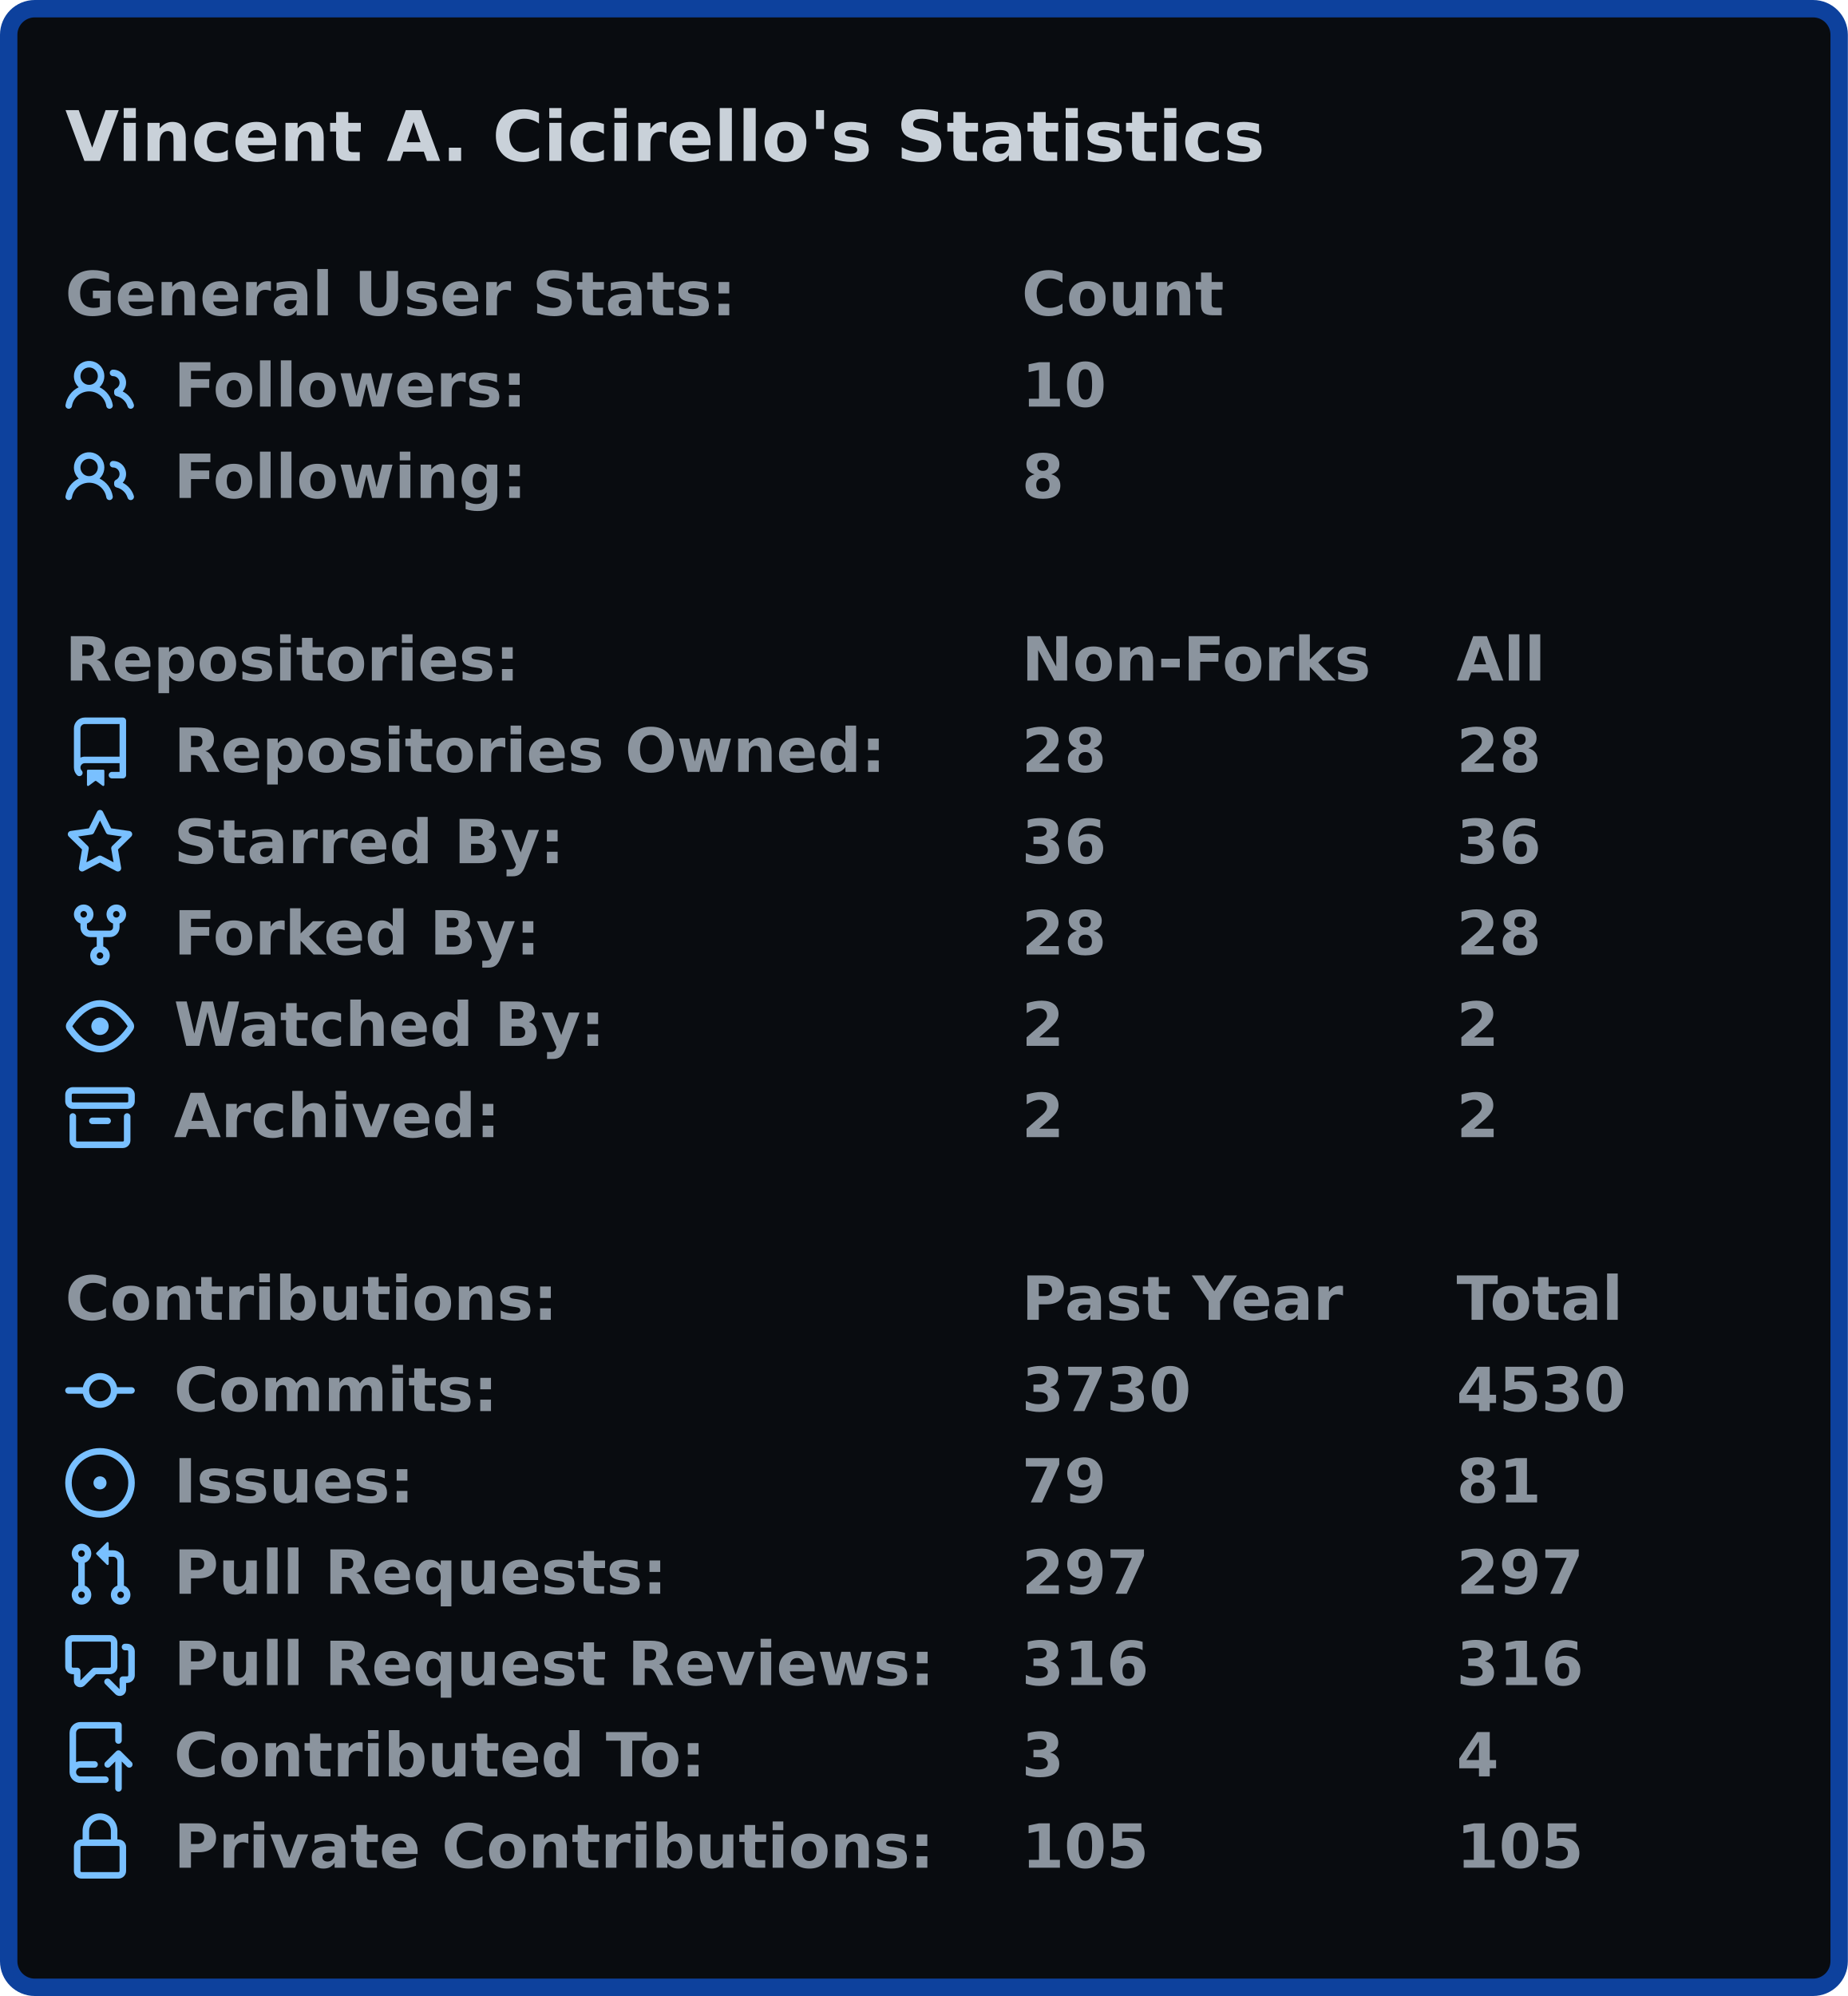
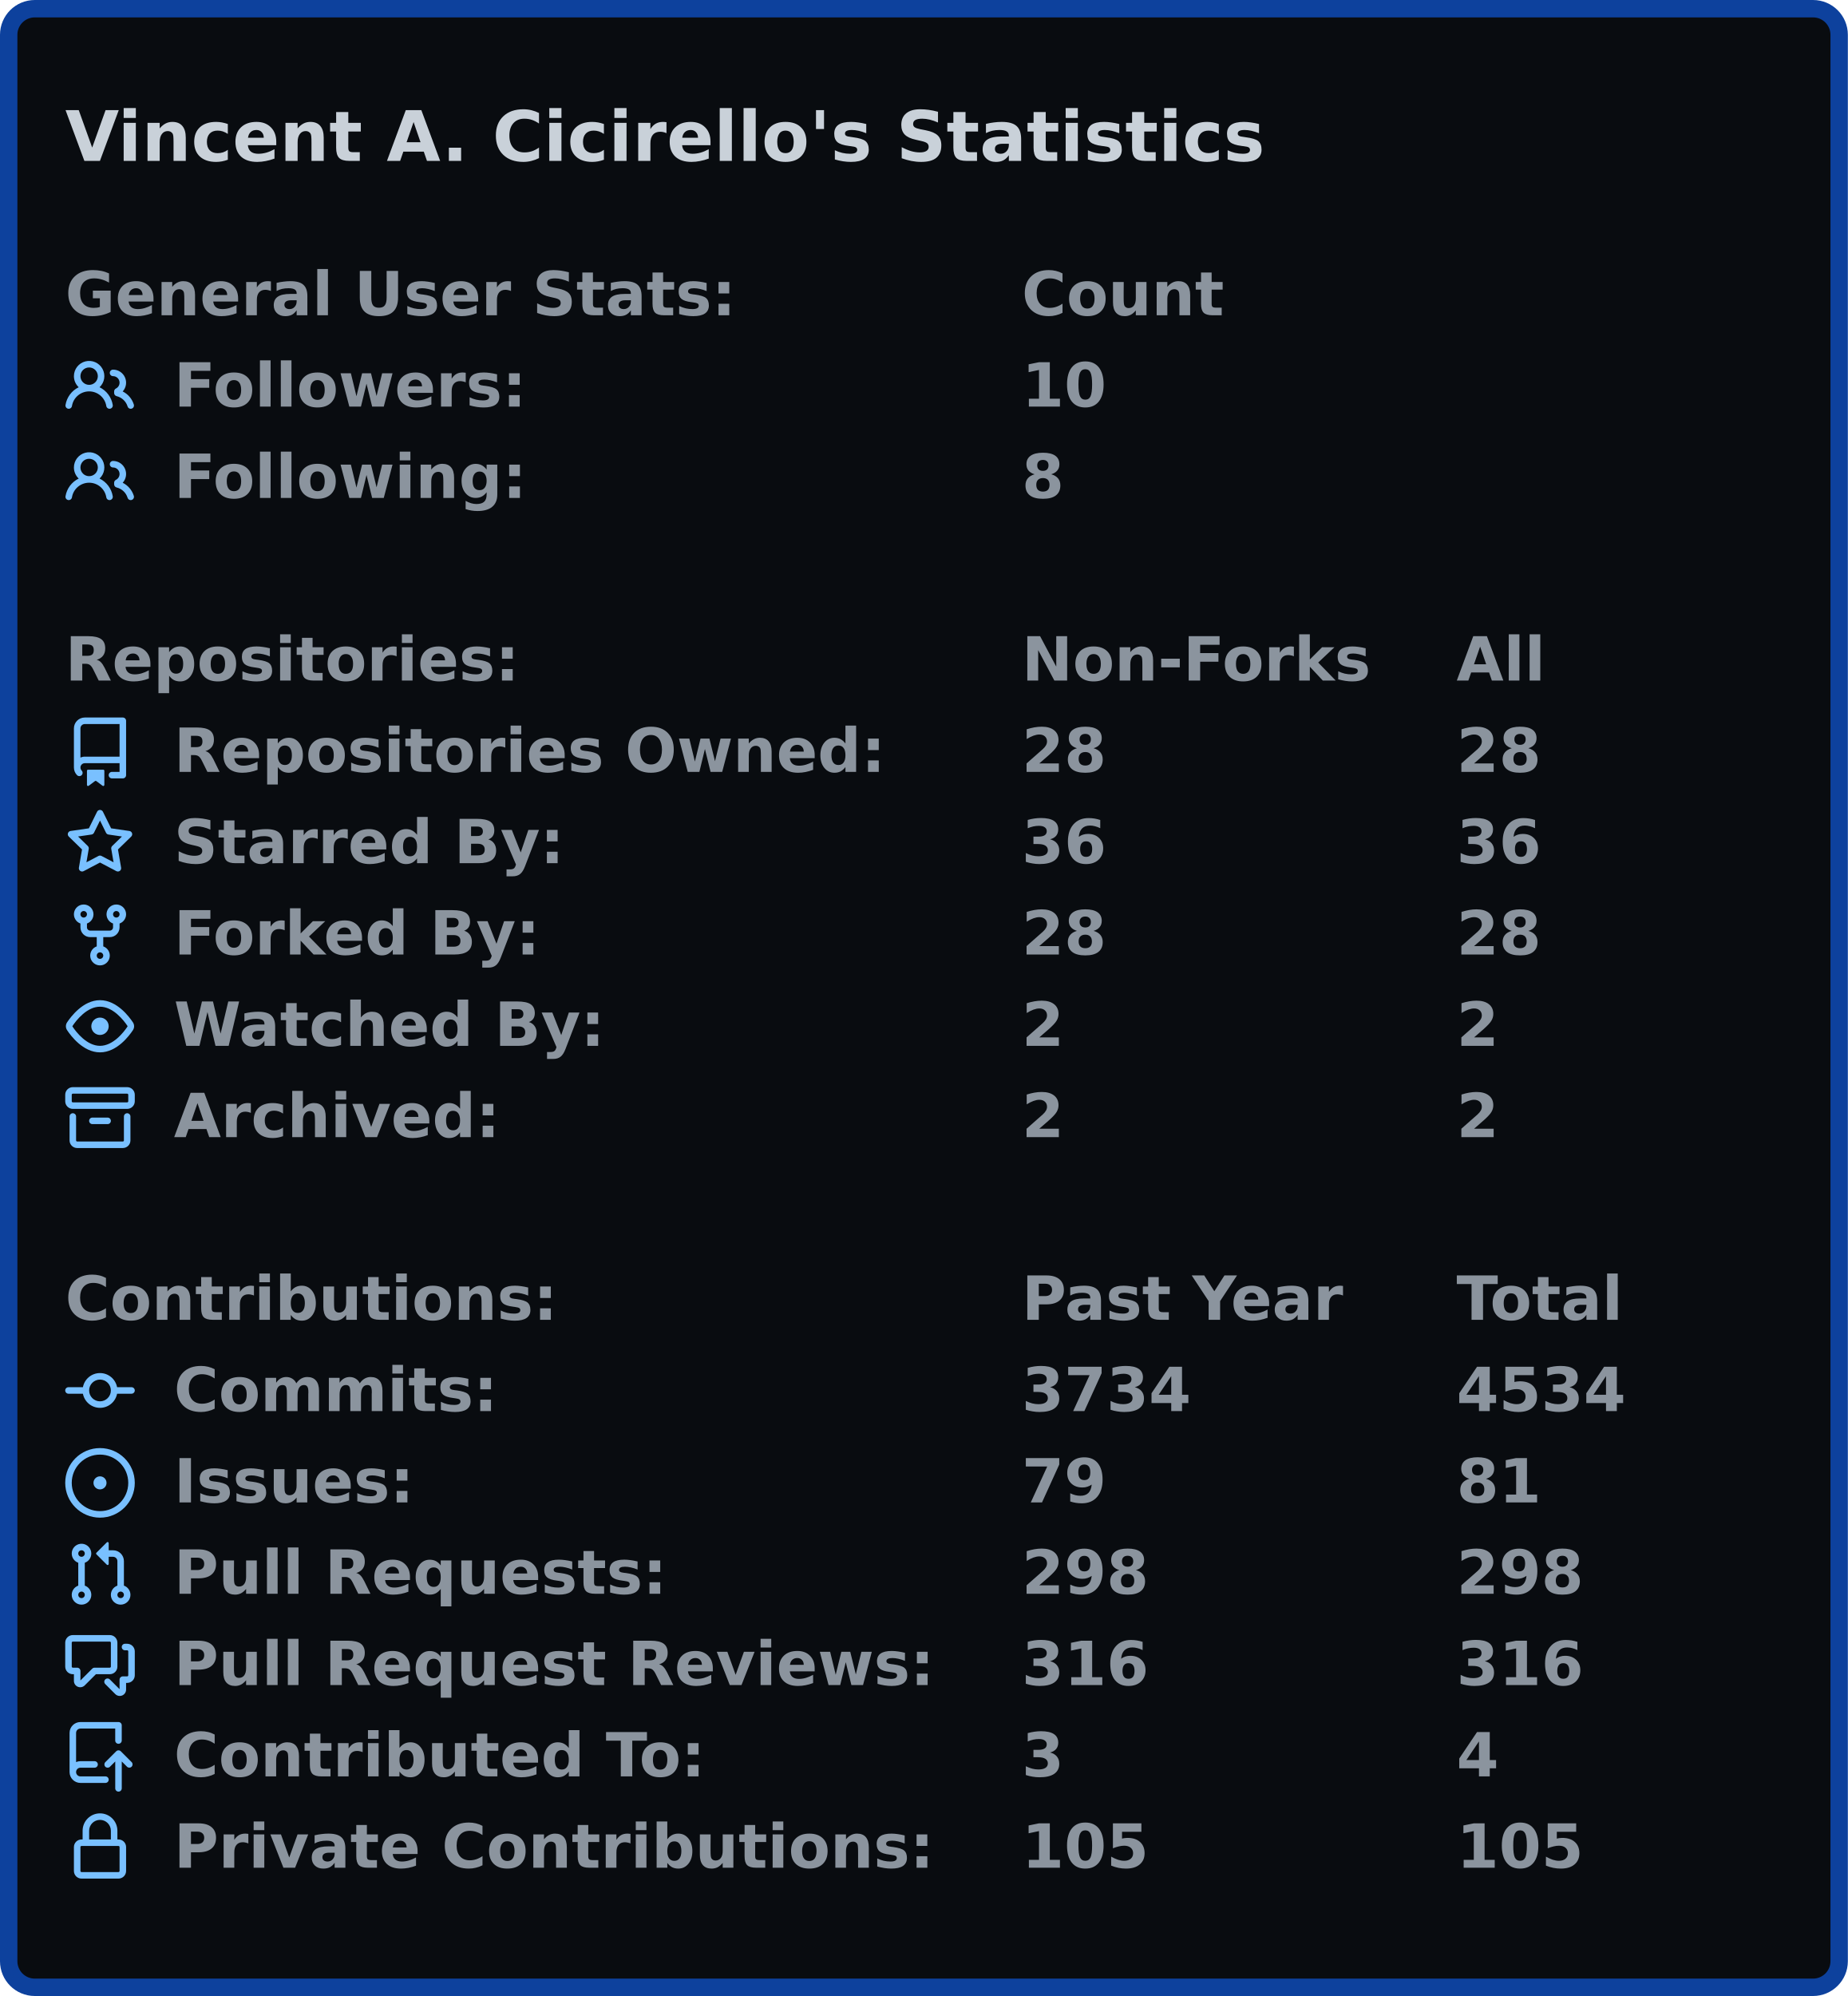
<svg xmlns="http://www.w3.org/2000/svg" width="425" height="459" viewBox="0 0 425 459">
  <rect x="2" y="2" stroke-width="4" rx="6" width="421" height="455" stroke="#0d419d" fill="#090c10" />
  <g font-weight="600" font-family="Verdana,Geneva,DejaVu Sans,sans-serif">
    <text x="15" y="37" font-size="16px" fill="#c9d1d9">Vincent A. Cicirello's Statistics</text>
    <g transform="translate(0, 60)" font-size="14px" fill="#8b949e">
      <g transform="translate(15, 0)">
        <text x="0" y="12.5">General User Stats:</text>
        <text x="220" y="12.5">Count</text>
        <text x="320" y="12.5" />
      </g>
      <g transform="translate(15, 21)">
        <svg viewBox="0 0 16 16" width="16" height="16" fill="#79c0ff">
          <path fill-rule="evenodd" d="M5.5 3.5a2 2 0 100 4 2 2 0 000-4zM2 5.5a3.5 3.5 0 115.898 2.549 5.507 5.507 0 013.034 4.084.75.75 0 11-1.482.235 4.001 4.001 0 00-7.9 0 .75.75 0 01-1.482-.236A5.507 5.507 0 013.102 8.05 3.49 3.49 0 012 5.5zM11 4a.75.75 0 100 1.5 1.5 1.5 0 01.666 2.844.75.75 0 00-.416.672v.352a.75.75 0 00.574.73c1.2.289 2.162 1.2 2.522 2.372a.75.75 0 101.434-.44 5.01 5.01 0 00-2.56-3.012A3 3 0 0011 4z" />
        </svg>
        <text x="25" y="12.5">Followers:</text>
        <text x="220" y="12.5">10</text>
        <text x="320" y="12.5" />
      </g>
      <g transform="translate(15, 42)">
        <svg viewBox="0 0 16 16" width="16" height="16" fill="#79c0ff">
          <path fill-rule="evenodd" d="M5.5 3.5a2 2 0 100 4 2 2 0 000-4zM2 5.5a3.5 3.5 0 115.898 2.549 5.507 5.507 0 013.034 4.084.75.75 0 11-1.482.235 4.001 4.001 0 00-7.9 0 .75.75 0 01-1.482-.236A5.507 5.507 0 013.102 8.05 3.49 3.49 0 012 5.5zM11 4a.75.75 0 100 1.5 1.5 1.5 0 01.666 2.844.75.75 0 00-.416.672v.352a.75.75 0 00.574.73c1.2.289 2.162 1.2 2.522 2.372a.75.75 0 101.434-.44 5.01 5.01 0 00-2.56-3.012A3 3 0 0011 4z" />
        </svg>
        <text x="25" y="12.5">Following:</text>
        <text x="220" y="12.5">8</text>
        <text x="320" y="12.5" />
      </g>
    </g>
    <g transform="translate(0, 144)" font-size="14px" fill="#8b949e">
      <g transform="translate(15, 0)">
        <text x="0" y="12.5">Repositories:</text>
        <text x="220" y="12.5">Non-Forks</text>
        <text x="320" y="12.5">All</text>
      </g>
      <g transform="translate(15, 21)">
        <svg viewBox="0 0 16 16" width="16" height="16" fill="#79c0ff">
          <path fill-rule="evenodd" d="M2 2.5A2.5 2.5 0 014.5 0h8.75a.75.75 0 01.75.75v12.5a.75.75 0 01-.75.75h-2.5a.75.75 0 110-1.5h1.75v-2h-8a1 1 0 00-.714 1.7.75.75 0 01-1.072 1.05A2.495 2.495 0 012 11.5v-9zm10.5-1V9h-8c-.356 0-.694.074-1 .208V2.5a1 1 0 011-1h8zM5 12.25v3.25a.25.25 0 00.4.2l1.45-1.087a.25.25 0 01.3 0L8.6 15.7a.25.25 0 00.4-.2v-3.25a.25.25 0 00-.25-.25h-3.5a.25.25 0 00-.25.25z" />
        </svg>
        <text x="25" y="12.5">Repositories Owned:</text>
        <text x="220" y="12.5">28</text>
        <text x="320" y="12.5">28</text>
      </g>
      <g transform="translate(15, 42)">
        <svg viewBox="0 0 16 16" width="16" height="16" fill="#79c0ff">
          <path fill-rule="evenodd" d="M8 .25a.75.75 0 01.673.418l1.882 3.815 4.21.612a.75.75 0 01.416 1.279l-3.046 2.97.719 4.192a.75.75 0 01-1.088.791L8 12.347l-3.766 1.98a.75.75 0 01-1.088-.79l.72-4.194L.818 6.374a.75.75 0 01.416-1.28l4.21-.611L7.327.668A.75.75 0 018 .25zm0 2.445L6.615 5.5a.75.75 0 01-.564.41l-3.097.45 2.24 2.184a.75.75 0 01.216.664l-.528 3.084 2.769-1.456a.75.75 0 01.698 0l2.77 1.456-.53-3.084a.75.75 0 01.216-.664l2.24-2.183-3.096-.45a.75.75 0 01-.564-.41L8 2.694v.001z" />
        </svg>
        <text x="25" y="12.5">Starred By:</text>
        <text x="220" y="12.5">36</text>
        <text x="320" y="12.5">36</text>
      </g>
      <g transform="translate(15, 63)">
        <svg viewBox="0 0 16 16" width="16" height="16" fill="#79c0ff">
          <path fill-rule="evenodd" d="M5 3.25a.75.75 0 11-1.5 0 .75.75 0 011.5 0zm0 2.122a2.25 2.25 0 10-1.5 0v.878A2.25 2.25 0 005.75 8.5h1.5v2.128a2.251 2.251 0 101.5 0V8.5h1.5a2.25 2.25 0 002.25-2.25v-.878a2.25 2.25 0 10-1.5 0v.878a.75.75 0 01-.75.75h-4.5A.75.75 0 015 6.25v-.878zm3.75 7.378a.75.75 0 11-1.5 0 .75.75 0 011.5 0zm3-8.75a.75.75 0 100-1.5.75.75 0 000 1.5z" />
        </svg>
        <text x="25" y="12.5">Forked By:</text>
        <text x="220" y="12.5">28</text>
        <text x="320" y="12.5">28</text>
      </g>
      <g transform="translate(15, 84)">
        <svg viewBox="0 0 16 16" width="16" height="16" fill="#79c0ff">
          <path fill-rule="evenodd" d="M1.679 7.932c.412-.621 1.242-1.75 2.366-2.717C5.175 4.242 6.527 3.5 8 3.5c1.473 0 2.824.742 3.955 1.715 1.124.967 1.954 2.096 2.366 2.717a.119.119 0 010 .136c-.412.621-1.242 1.75-2.366 2.717C10.825 11.758 9.473 12.5 8 12.5c-1.473 0-2.824-.742-3.955-1.715C2.92 9.818 2.09 8.69 1.679 8.068a.119.119 0 010-.136zM8 2c-1.981 0-3.67.992-4.933 2.078C1.797 5.169.88 6.423.43 7.1a1.619 1.619 0 000 1.798c.45.678 1.367 1.932 2.637 3.024C4.329 13.008 6.019 14 8 14c1.981 0 3.67-.992 4.933-2.078 1.27-1.091 2.187-2.345 2.637-3.023a1.619 1.619 0 000-1.798c-.45-.678-1.367-1.932-2.637-3.023C11.671 2.992 9.981 2 8 2zm0 8a2 2 0 100-4 2 2 0 000 4z" />
        </svg>
        <text x="25" y="12.5">Watched By:</text>
        <text x="220" y="12.5">2</text>
        <text x="320" y="12.5">2</text>
      </g>
      <g transform="translate(15, 105)">
        <svg viewBox="0 0 16 16" width="16" height="16" fill="#79c0ff">
          <path fill-rule="evenodd" d="M1.75 2.5a.25.25 0 00-.25.25v1.5c0 .138.112.25.25.25h12.5a.25.25 0 00.25-.25v-1.5a.25.25 0 00-.25-.25H1.75zM0 2.75C0 1.784.784 1 1.75 1h12.5c.966 0 1.75.784 1.75 1.75v1.5A1.75 1.75 0 0114.25 6H1.75A1.75 1.75 0 010 4.25v-1.5zM1.75 7a.75.75 0 01.75.75v5.5c0 .138.112.25.25.25h10.5a.25.25 0 00.25-.25v-5.5a.75.75 0 111.5 0v5.5A1.75 1.75 0 0113.25 15H2.75A1.75 1.75 0 011 13.25v-5.5A.75.75 0 011.75 7zm4.5 1a.75.75 0 000 1.5h3.5a.75.75 0 100-1.5h-3.5z" />
        </svg>
        <text x="25" y="12.5">Archived:</text>
        <text x="220" y="12.5">2</text>
        <text x="320" y="12.5">2</text>
      </g>
    </g>
    <g transform="translate(0, 291)" font-size="14px" fill="#8b949e">
      <g transform="translate(15, 0)">
        <text x="0" y="12.5">Contributions:</text>
        <text x="220" y="12.5">Past Year</text>
        <text x="320" y="12.5">Total</text>
      </g>
      <g transform="translate(15, 21)">
        <svg viewBox="0 0 16 16" width="16" height="16" fill="#79c0ff">
          <path fill-rule="evenodd" d="M10.5 7.75a2.5 2.5 0 11-5 0 2.5 2.5 0 015 0zm1.43.75a4.002 4.002 0 01-7.86 0H.75a.75.75 0 110-1.5h3.32a4.001 4.001 0 017.86 0h3.32a.75.75 0 110 1.5h-3.32z" />
        </svg>
        <text x="25" y="12.5">Commits:</text>
-         <text x="220" y="12.5">3730</text>
-         <text x="320" y="12.5">4530</text>
+         <text x="220" y="12.5">3734</text>
+         <text x="320" y="12.5">4534</text>
      </g>
      <g transform="translate(15, 42)">
        <svg viewBox="0 0 16 16" width="16" height="16" fill="#79c0ff">
          <path d="M8 9.5a1.5 1.5 0 100-3 1.5 1.5 0 000 3z" />
          <path fill-rule="evenodd" d="M8 0a8 8 0 100 16A8 8 0 008 0zM1.5 8a6.5 6.5 0 1113 0 6.5 6.5 0 01-13 0z" />
        </svg>
        <text x="25" y="12.5">Issues:</text>
        <text x="220" y="12.5">79</text>
        <text x="320" y="12.5">81</text>
      </g>
      <g transform="translate(15, 63)">
        <svg viewBox="0 0 16 16" width="16" height="16" fill="#79c0ff">
          <path fill-rule="evenodd" d="M7.177 3.073L9.573.677A.25.25 0 0110 .854v4.792a.25.25 0 01-.427.177L7.177 3.427a.25.25 0 010-.354zM3.75 2.5a.75.75 0 100 1.5.75.75 0 000-1.5zm-2.25.75a2.25 2.25 0 113 2.122v5.256a2.251 2.251 0 11-1.5 0V5.372A2.25 2.25 0 011.5 3.25zM11 2.5h-1V4h1a1 1 0 011 1v5.628a2.251 2.251 0 101.5 0V5A2.5 2.5 0 0011 2.5zm1 10.25a.75.75 0 111.5 0 .75.75 0 01-1.5 0zM3.75 12a.75.75 0 100 1.5.75.75 0 000-1.5z" />
        </svg>
        <text x="25" y="12.5">Pull Requests:</text>
-         <text x="220" y="12.5">297</text>
-         <text x="320" y="12.5">297</text>
+         <text x="220" y="12.5">298</text>
+         <text x="320" y="12.5">298</text>
      </g>
      <g transform="translate(15, 84)">
        <svg viewBox="0 0 16 16" width="16" height="16" fill="#79c0ff">
          <path fill-rule="evenodd" d="M1.5 2.75a.25.25 0 01.25-.25h8.5a.25.25 0 01.25.25v5.5a.25.25 0 01-.25.25h-3.5a.75.75 0 00-.53.22L3.5 11.44V9.25a.75.75 0 00-.75-.75h-1a.25.25 0 01-.25-.25v-5.5zM1.75 1A1.75 1.75 0 000 2.75v5.5C0 9.216.784 10 1.75 10H2v1.543a1.457 1.457 0 002.487 1.03L7.061 10h3.189A1.75 1.75 0 0012 8.25v-5.5A1.75 1.75 0 0010.25 1h-8.5zM14.5 4.75a.25.25 0 00-.25-.25h-.5a.75.75 0 110-1.5h.5c.966 0 1.75.784 1.75 1.75v5.5A1.75 1.75 0 0114.25 12H14v1.543a1.457 1.457 0 01-2.487 1.03L9.22 12.28a.75.75 0 111.06-1.06l2.22 2.22v-2.19a.75.75 0 01.75-.75h1a.25.25 0 00.25-.25v-5.5z" />
        </svg>
        <text x="25" y="12.5">Pull Request Reviews:</text>
        <text x="220" y="12.5">316</text>
        <text x="320" y="12.5">316</text>
      </g>
      <g transform="translate(15, 105)">
        <svg viewBox="0 0 16 16" width="16" height="16" fill="#79c0ff">
          <path fill-rule="evenodd" d="M1 2.5A2.5 2.5 0 013.5 0h8.75a.75.75 0 01.75.75v3.5a.75.75 0 01-1.5 0V1.5h-8a1 1 0 00-1 1v6.708A2.492 2.492 0 013.5 9h3.25a.75.75 0 010 1.5H3.5a1 1 0 100 2h5.75a.75.75 0 010 1.5H3.5A2.5 2.5 0 011 11.5v-9zm13.23 7.79a.75.75 0 001.06-1.06l-2.505-2.505a.75.75 0 00-1.06 0L9.22 9.229a.75.75 0 001.06 1.061l1.225-1.224v6.184a.75.75 0 001.5 0V9.066l1.224 1.224z" />
        </svg>
        <text x="25" y="12.5">Contributed To:</text>
        <text x="220" y="12.5">3</text>
        <text x="320" y="12.5">4</text>
      </g>
      <g transform="translate(15, 126)">
        <svg viewBox="0 0 16 16" width="16" height="16" fill="#79c0ff">
          <path fill-rule="evenodd" d="M4 4v2h-.25A1.75 1.75 0 002 7.75v5.5c0 .966.784 1.75 1.75 1.75h8.5A1.75 1.75 0 0014 13.25v-5.5A1.75 1.75 0 0012.25 6H12V4a4 4 0 10-8 0zm6.5 2V4a2.5 2.5 0 00-5 0v2h5zM12 7.5h.25a.25.25 0 01.25.25v5.5a.25.25 0 01-.25.25h-8.5a.25.25 0 01-.25-.25v-5.5a.25.25 0 01.25-.25H12z" />
        </svg>
        <text x="25" y="12.5">Private Contributions:</text>
        <text x="220" y="12.5">105</text>
        <text x="320" y="12.5">105</text>
      </g>
    </g>
  </g>
</svg>
